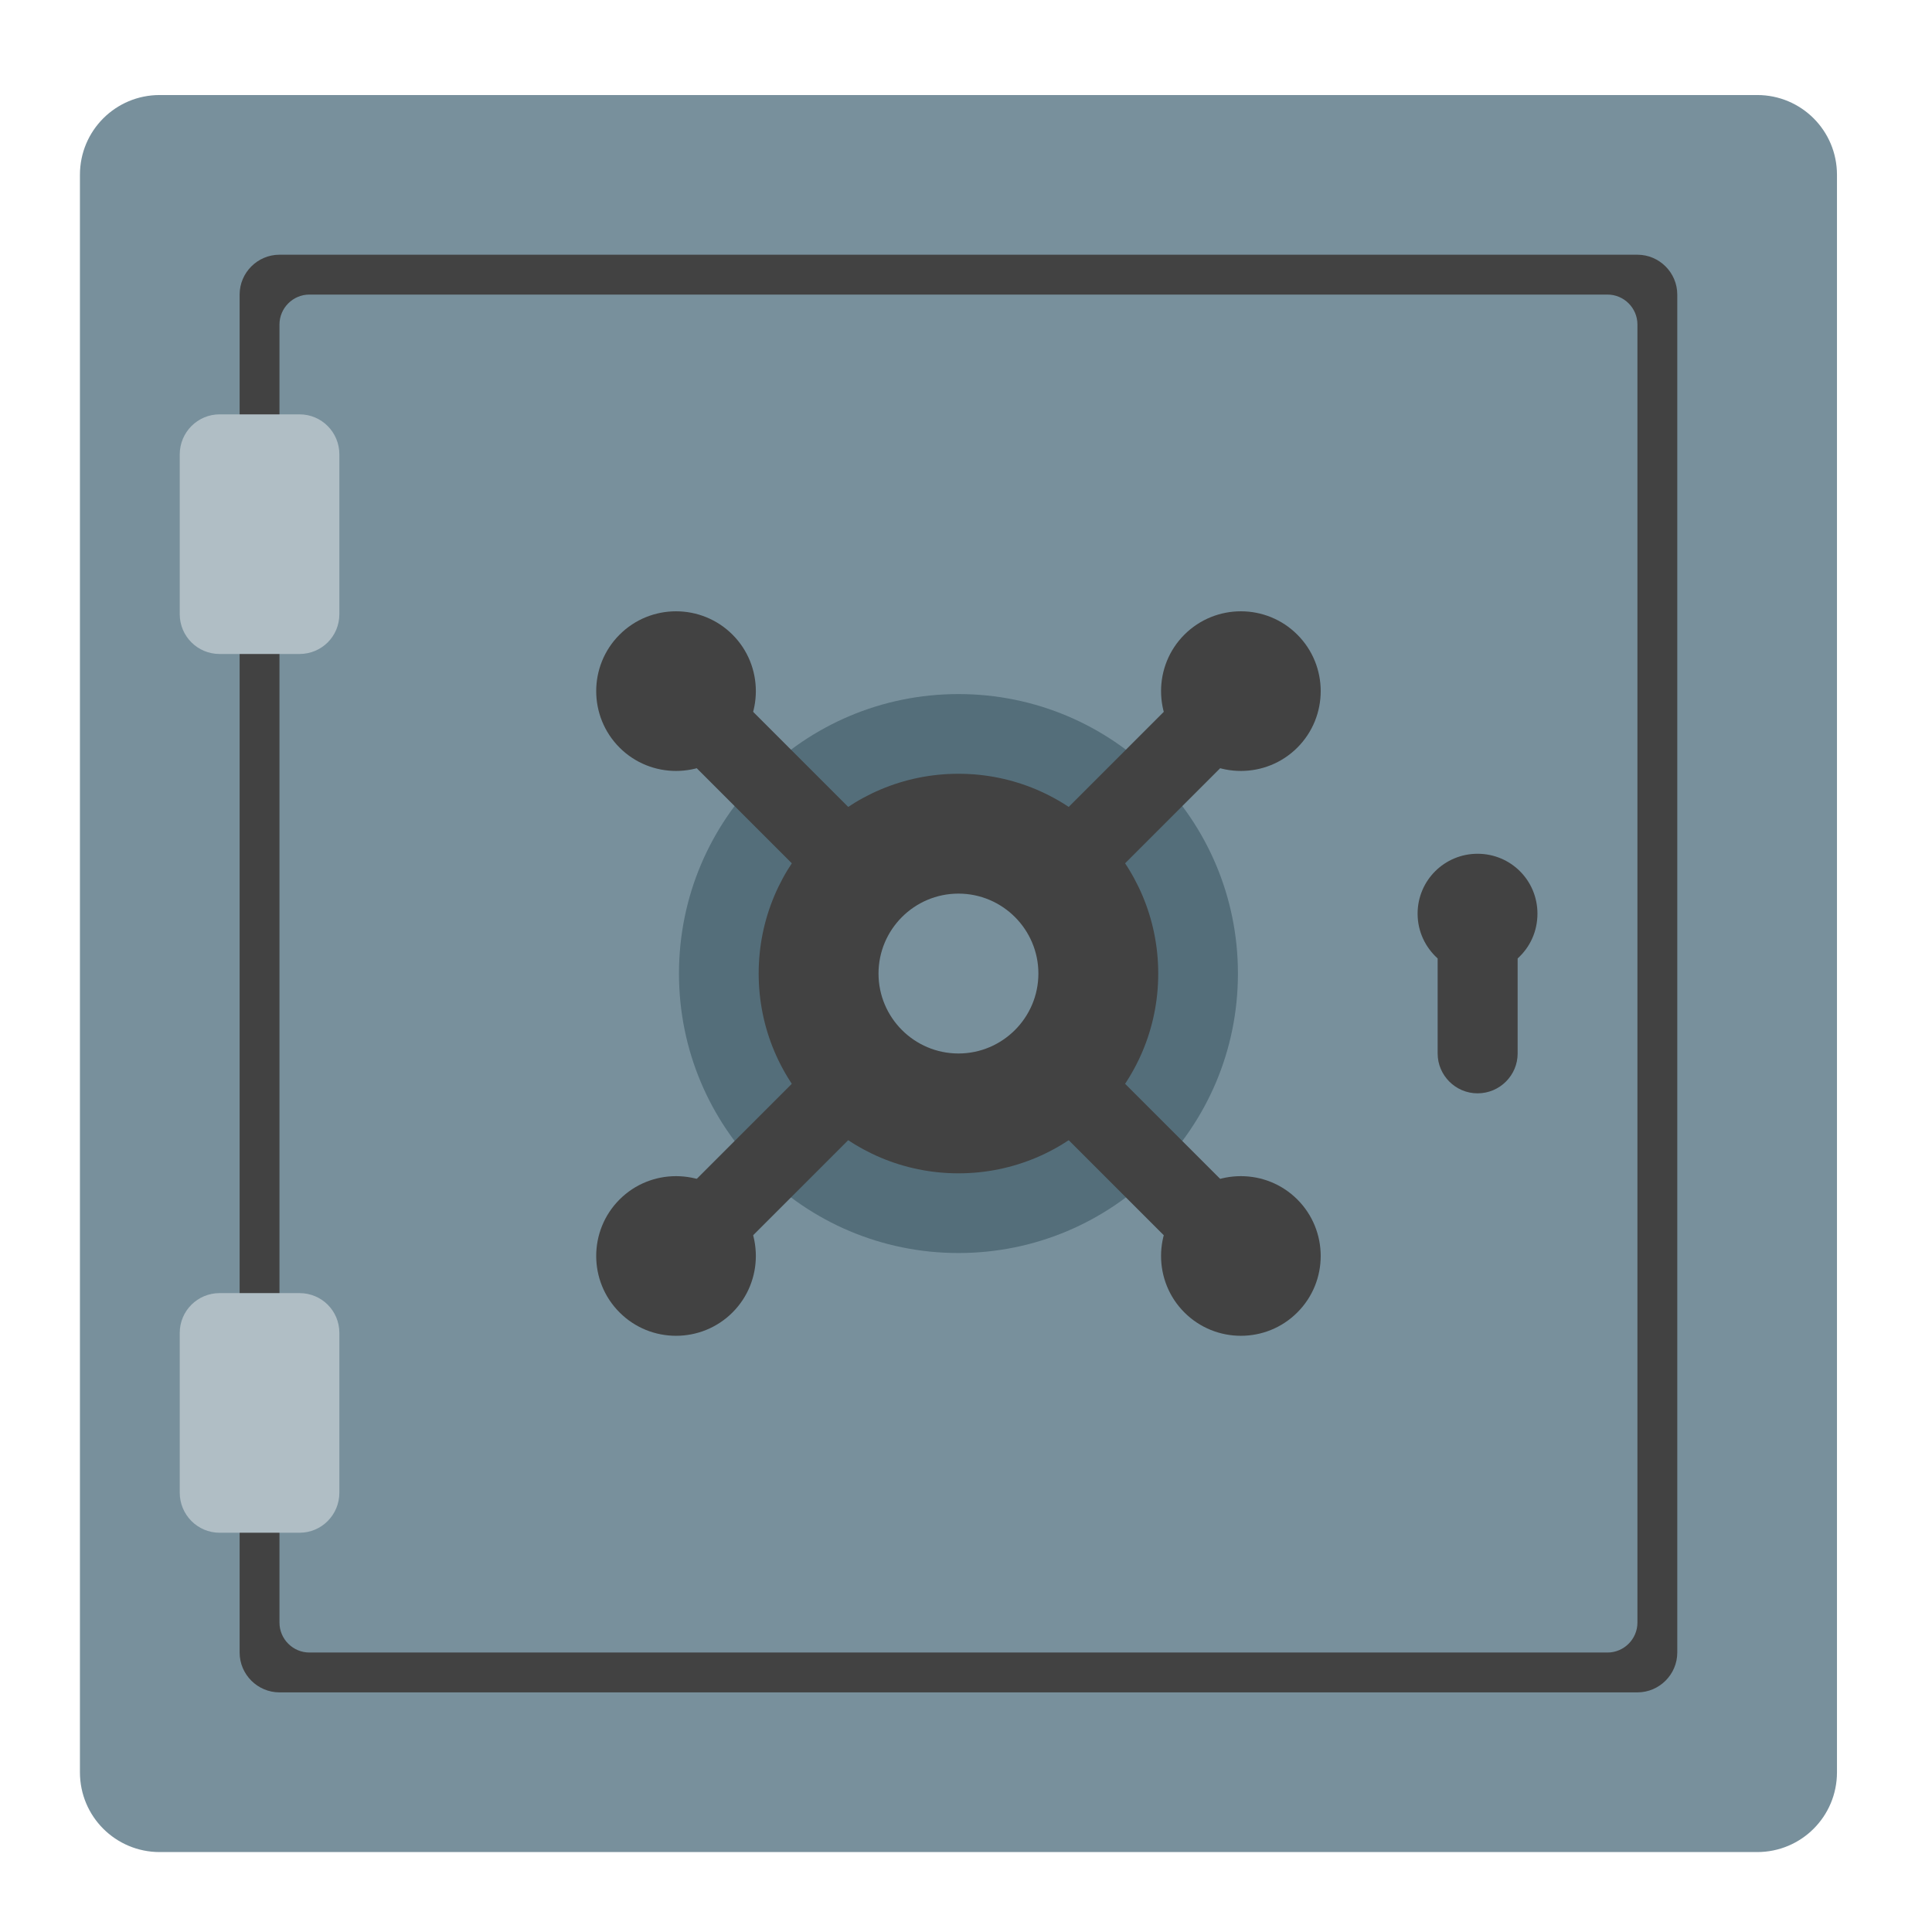
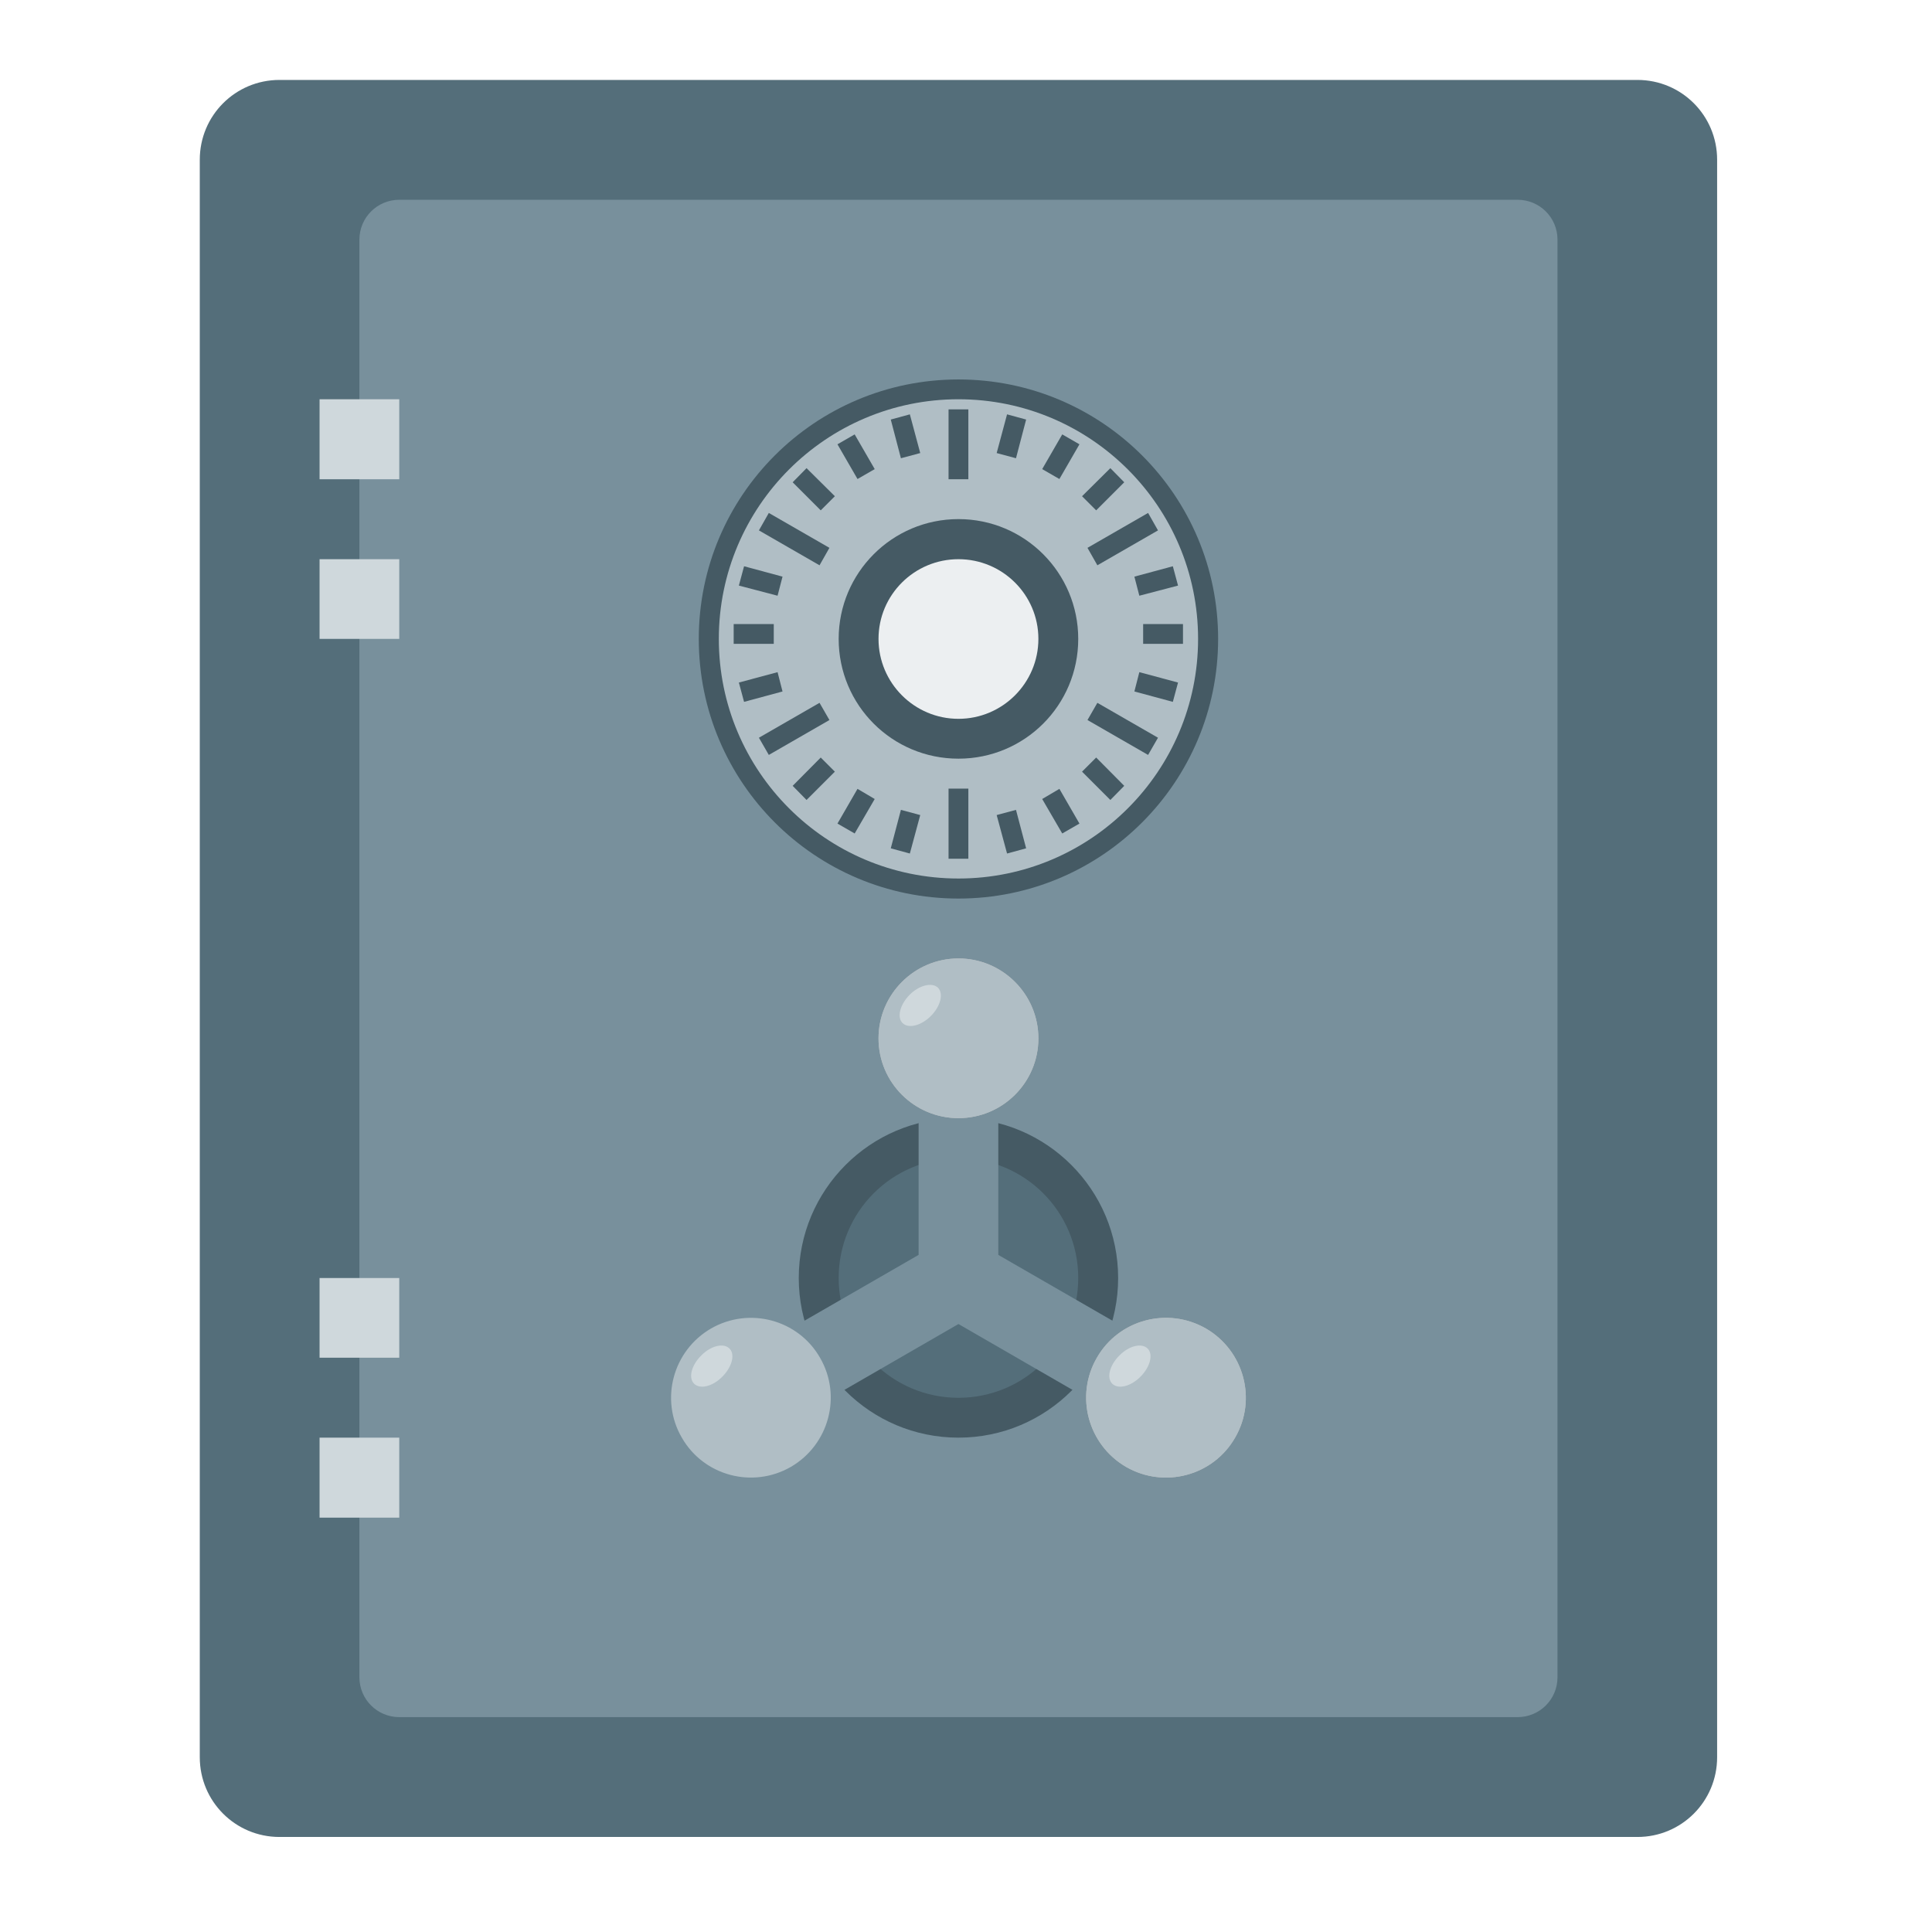
<svg xmlns="http://www.w3.org/2000/svg" width="32px" height="32px" viewBox="0 0 32 32" version="1.1">
  <g id="surface1">
-     <path style=" stroke:none;fill-rule:nonzero;fill:rgb(47.059%,56.471%,61.176%);fill-opacity:1;" d="M 2.645 1.574 L 29.105 1.574 C 29.836 1.574 30.426 2.164 30.426 2.895 L 30.426 29.355 C 30.426 30.086 29.836 30.676 29.105 30.676 L 2.645 30.676 C 1.914 30.676 1.324 30.086 1.324 29.355 L 1.324 2.895 C 1.324 2.164 1.914 1.574 2.645 1.574 Z M 2.645 1.574 " />
-     <path style=" stroke:none;fill-rule:nonzero;fill:rgb(25.882%,25.882%,25.882%);fill-opacity:1;" d="M 4.629 4.219 L 27.121 4.219 C 27.484 4.219 27.781 4.516 27.781 4.879 L 27.781 27.371 C 27.781 27.734 27.484 28.031 27.121 28.031 L 4.629 28.031 C 4.266 28.031 3.969 27.734 3.969 27.371 L 3.969 4.879 C 3.969 4.516 4.266 4.219 4.629 4.219 Z M 4.629 4.219 " />
-     <path style=" stroke:none;fill-rule:nonzero;fill:rgb(47.059%,56.471%,61.176%);fill-opacity:1;" d="M 5.125 4.879 L 26.625 4.879 C 26.898 4.879 27.121 5.102 27.121 5.375 L 27.121 26.875 C 27.121 27.148 26.898 27.371 26.625 27.371 L 5.125 27.371 C 4.852 27.371 4.629 27.148 4.629 26.875 L 4.629 5.375 C 4.629 5.102 4.852 4.879 5.125 4.879 Z M 5.125 4.879 " />
-     <path style=" stroke:none;fill-rule:nonzero;fill:rgb(32.941%,43.137%,47.843%);fill-opacity:1;" d="M 15.875 11.496 C 18.434 11.496 20.504 13.566 20.504 16.125 C 20.504 18.684 18.434 20.754 15.875 20.754 C 13.316 20.754 11.246 18.684 11.246 16.125 C 11.246 13.566 13.316 11.496 15.875 11.496 Z M 15.875 11.496 " />
-     <path style=" stroke:none;fill-rule:nonzero;fill:rgb(25.882%,25.882%,25.882%);fill-opacity:1;" d="M 19.617 11.449 L 20.551 12.383 L 12.133 20.801 L 11.199 19.867 Z M 19.617 11.449 " />
-     <path style=" stroke:none;fill-rule:nonzero;fill:rgb(25.882%,25.882%,25.882%);fill-opacity:1;" d="M 21.488 10.512 C 22.004 11.027 22.004 11.867 21.488 12.383 C 20.973 12.898 20.133 12.898 19.617 12.383 C 19.102 11.867 19.102 11.027 19.617 10.512 C 20.133 9.996 20.973 9.996 21.488 10.512 Z M 21.488 10.512 " />
-     <path style=" stroke:none;fill-rule:nonzero;fill:rgb(25.882%,25.882%,25.882%);fill-opacity:1;" d="M 12.133 19.867 C 12.648 20.383 12.648 21.223 12.133 21.738 C 11.617 22.254 10.777 22.254 10.262 21.738 C 9.746 21.223 9.746 20.383 10.262 19.867 C 10.777 19.352 11.617 19.352 12.133 19.867 Z M 12.133 19.867 " />
-     <path style=" stroke:none;fill-rule:nonzero;fill:rgb(25.882%,25.882%,25.882%);fill-opacity:1;" d="M 20.551 19.867 L 19.617 20.801 L 11.199 12.383 L 12.133 11.449 Z M 20.551 19.867 " />
-     <path style=" stroke:none;fill-rule:nonzero;fill:rgb(25.882%,25.882%,25.882%);fill-opacity:1;" d="M 21.488 21.738 C 20.973 22.254 20.133 22.254 19.617 21.738 C 19.102 21.223 19.102 20.383 19.617 19.867 C 20.133 19.352 20.973 19.352 21.488 19.867 C 22.004 20.383 22.004 21.223 21.488 21.738 Z M 21.488 21.738 " />
-     <path style=" stroke:none;fill-rule:nonzero;fill:rgb(25.882%,25.882%,25.882%);fill-opacity:1;" d="M 12.133 12.383 C 11.617 12.898 10.777 12.898 10.262 12.383 C 9.746 11.867 9.746 11.027 10.262 10.512 C 10.777 9.996 11.617 9.996 12.133 10.512 C 12.648 11.027 12.648 11.867 12.133 12.383 Z M 12.133 12.383 " />
-     <path style=" stroke:none;fill-rule:nonzero;fill:rgb(25.882%,25.882%,25.882%);fill-opacity:1;" d="M 15.875 12.816 C 17.703 12.816 19.184 14.297 19.184 16.125 C 19.184 17.953 17.703 19.434 15.875 19.434 C 14.047 19.434 12.566 17.953 12.566 16.125 C 12.566 14.297 14.047 12.816 15.875 12.816 Z M 15.875 12.816 " />
-     <path style=" stroke:none;fill-rule:nonzero;fill:rgb(47.059%,56.471%,61.176%);fill-opacity:1;" d="M 15.875 14.801 C 16.605 14.801 17.199 15.395 17.199 16.125 C 17.199 16.855 16.605 17.449 15.875 17.449 C 15.145 17.449 14.551 16.855 14.551 16.125 C 14.551 15.395 15.145 14.801 15.875 14.801 Z M 15.875 14.801 " />
-     <path style=" stroke:none;fill-rule:nonzero;fill:rgb(69.02%,74.51%,77.255%);fill-opacity:1;" d="M 3.637 6.863 L 4.961 6.863 C 5.328 6.863 5.621 7.16 5.621 7.527 L 5.621 10.172 C 5.621 10.539 5.328 10.832 4.961 10.832 L 3.637 10.832 C 3.273 10.832 2.977 10.539 2.977 10.172 L 2.977 7.527 C 2.977 7.16 3.273 6.863 3.637 6.863 Z M 3.637 6.863 " />
-     <path style=" stroke:none;fill-rule:nonzero;fill:rgb(69.02%,74.51%,77.255%);fill-opacity:1;" d="M 3.637 21.418 L 4.961 21.418 C 5.328 21.418 5.621 21.711 5.621 22.078 L 5.621 24.723 C 5.621 25.09 5.328 25.387 4.961 25.387 L 3.637 25.387 C 3.273 25.387 2.977 25.09 2.977 24.723 L 2.977 22.078 C 2.977 21.711 3.273 21.418 3.637 21.418 Z M 3.637 21.418 " />
-     <path style=" stroke:none;fill-rule:nonzero;fill:rgb(25.882%,25.882%,25.882%);fill-opacity:1;" d="M 24.473 14.141 C 23.926 14.141 23.48 14.582 23.48 15.133 C 23.48 15.43 23.609 15.691 23.812 15.875 L 23.812 17.449 C 23.812 17.812 24.109 18.109 24.473 18.109 C 24.84 18.109 25.137 17.812 25.137 17.449 L 25.137 15.875 C 25.34 15.691 25.465 15.43 25.465 15.133 C 25.465 14.582 25.023 14.141 24.473 14.141 Z M 24.473 14.141 " />
+     <path style=" stroke:none;fill-rule:nonzero;fill:rgb(32.941%,43.137%,47.843%);fill-opacity:1;" d="M 4.629 1.324 L 27.121 1.324 C 27.852 1.324 28.441 1.914 28.441 2.645 L 28.441 29.105 C 28.441 29.836 27.852 30.426 27.121 30.426 L 4.629 30.426 C 3.898 30.426 3.309 29.836 3.309 29.105 L 3.309 2.645 C 3.309 1.914 3.898 1.324 4.629 1.324 Z M 4.629 1.324 " />
+     <path style=" stroke:none;fill-rule:nonzero;fill:rgb(47.059%,56.471%,61.176%);fill-opacity:1;" d="M 6.613 3.309 L 25.137 3.309 C 25.5 3.309 25.797 3.602 25.797 3.969 L 25.797 27.781 C 25.797 28.148 25.5 28.441 25.137 28.441 L 6.613 28.441 C 6.25 28.441 5.953 28.148 5.953 27.781 L 5.953 3.969 C 5.953 3.602 6.25 3.309 6.613 3.309 Z M 6.613 3.309 " />
+     <path style=" stroke:none;fill-rule:nonzero;fill:rgb(27.059%,35.294%,39.216%);fill-opacity:1;" d="M 15.875 18.52 C 17.336 18.52 18.52 19.707 18.52 21.168 C 18.52 22.629 17.336 23.812 15.875 23.812 C 14.414 23.812 13.23 22.629 13.23 21.168 C 13.23 19.707 14.414 18.52 15.875 18.52 Z M 15.875 18.52 " />
+     <path style=" stroke:none;fill-rule:nonzero;fill:rgb(27.059%,35.294%,39.216%);fill-opacity:1;" d="M 15.875 6.285 C 18.25 6.285 20.176 8.207 20.176 10.582 C 20.176 12.957 18.25 14.883 15.875 14.883 C 13.5 14.883 11.574 12.957 11.574 10.582 C 11.574 8.207 13.5 6.285 15.875 6.285 Z M 15.875 6.285 " />
+     <path style=" stroke:none;fill-rule:nonzero;fill:rgb(81.176%,84.706%,86.275%);fill-opacity:1;" d="M 5.293 6.613 L 6.613 6.613 L 6.613 7.938 L 5.293 7.938 Z M 5.293 6.613 " />
+     <path style=" stroke:none;fill-rule:nonzero;fill:rgb(81.176%,84.706%,86.275%);fill-opacity:1;" d="M 5.293 9.262 L 6.613 9.262 L 6.613 10.582 L 5.293 10.582 Z M 5.293 9.262 " />
+     <path style=" stroke:none;fill-rule:nonzero;fill:rgb(81.176%,84.706%,86.275%);fill-opacity:1;" d="M 5.293 21.168 L 6.613 21.168 L 6.613 22.488 L 5.293 22.488 Z M 5.293 21.168 " />
+     <path style=" stroke:none;fill-rule:nonzero;fill:rgb(81.176%,84.706%,86.275%);fill-opacity:1;" d="M 5.293 23.812 L 6.613 23.812 L 6.613 25.137 L 5.293 25.137 Z M 5.293 23.812 " />
+     <path style=" stroke:none;fill-rule:nonzero;fill:rgb(69.02%,74.51%,77.255%);fill-opacity:1;" d="M 15.875 6.613 C 18.066 6.613 19.844 8.391 19.844 10.582 C 19.844 12.773 18.066 14.551 15.875 14.551 C 13.684 14.551 11.906 12.773 11.906 10.582 C 11.906 8.391 13.684 6.613 15.875 6.613 Z M 15.875 6.613 " />
+     <path style=" stroke:none;fill-rule:nonzero;fill:rgb(27.059%,35.294%,39.216%);fill-opacity:1;" d="M 15.875 8.598 C 16.973 8.598 17.859 9.488 17.859 10.582 C 17.859 11.68 16.973 12.566 15.875 12.566 C 14.777 12.566 13.891 11.68 13.891 10.582 C 13.891 9.488 14.777 8.598 15.875 8.598 Z M 15.875 8.598 " />
+     <path style=" stroke:none;fill-rule:nonzero;fill:rgb(92.549%,93.725%,94.51%);fill-opacity:1;" d="M 15.875 9.262 C 16.605 9.262 17.199 9.852 17.199 10.582 C 17.199 11.312 16.605 11.906 15.875 11.906 C 15.145 11.906 14.551 11.312 14.551 10.582 C 14.551 9.852 15.145 9.262 15.875 9.262 Z M 15.875 9.262 " />
+     <path style=" stroke:none;fill-rule:nonzero;fill:rgb(27.059%,35.294%,39.216%);fill-opacity:1;" d="M 15.711 6.781 L 15.711 7.938 L 16.039 7.938 L 16.039 6.781 Z M 15.07 6.863 L 14.754 6.949 L 14.922 7.59 L 15.242 7.504 Z M 16.68 6.863 L 16.508 7.504 L 16.828 7.59 L 16.996 6.949 Z M 14.156 7.195 L 13.871 7.359 L 14.203 7.934 L 14.488 7.77 Z M 17.594 7.195 L 17.262 7.77 L 17.547 7.934 L 17.879 7.359 Z M 13.359 7.754 L 13.129 7.988 L 13.594 8.453 L 13.828 8.219 Z M 18.391 7.754 L 17.922 8.219 L 18.156 8.453 L 18.621 7.988 Z M 12.734 8.496 L 12.57 8.785 L 13.574 9.363 L 13.738 9.074 Z M 19.016 8.496 L 18.012 9.074 L 18.176 9.363 L 19.18 8.785 Z M 12.324 9.379 L 12.238 9.699 L 12.879 9.867 L 12.961 9.551 Z M 19.426 9.379 L 18.789 9.551 L 18.871 9.867 L 19.512 9.699 Z M 12.152 10.336 L 12.152 10.664 L 12.816 10.664 L 12.816 10.336 Z M 18.934 10.336 L 18.934 10.664 L 19.594 10.664 L 19.594 10.336 Z M 12.879 11.133 L 12.238 11.305 L 12.324 11.625 L 12.961 11.453 Z M 18.871 11.133 L 18.789 11.453 L 19.426 11.625 L 19.512 11.305 Z M 13.574 11.641 L 12.57 12.219 L 12.734 12.504 L 13.738 11.926 Z M 18.176 11.641 L 18.012 11.926 L 19.016 12.504 L 19.18 12.219 Z M 13.594 12.547 L 13.129 13.016 L 13.359 13.25 L 13.828 12.781 Z M 18.156 12.547 L 17.922 12.781 L 18.391 13.25 L 18.621 13.016 Z M 15.711 13.062 L 15.711 14.223 L 16.039 14.223 L 16.039 13.062 Z M 14.203 13.066 L 13.871 13.641 L 14.156 13.805 L 14.488 13.234 Z M 17.547 13.066 L 17.262 13.234 L 17.594 13.805 L 17.879 13.641 Z M 14.922 13.414 L 14.754 14.051 L 15.07 14.137 L 15.242 13.5 Z M 16.828 13.414 L 16.508 13.5 L 16.68 14.137 L 16.996 14.051 Z M 16.828 13.414 " />
+     <path style=" stroke:none;fill-rule:nonzero;fill:rgb(32.941%,43.137%,47.843%);fill-opacity:1;" d="M 15.875 19.184 C 16.973 19.184 17.859 20.07 17.859 21.168 C 17.859 22.262 16.973 23.152 15.875 23.152 C 14.777 23.152 13.891 22.262 13.891 21.168 C 13.891 20.07 14.777 19.184 15.875 19.184 Z M 15.875 19.184 " />
+     <path style=" stroke:none;fill-rule:nonzero;fill:rgb(47.059%,56.471%,61.176%);fill-opacity:1;" d="M 15.215 17.199 L 15.215 20.785 L 12.105 22.578 L 12.77 23.723 L 15.875 21.93 L 18.98 23.723 L 19.645 22.578 L 16.535 20.785 L 16.535 17.199 Z M 15.215 17.199 " />
+     <path style=" stroke:none;fill-rule:nonzero;fill:rgb(74.118%,74.118%,74.118%);fill-opacity:1;" d="M 15.875 15.875 C 16.605 15.875 17.199 16.469 17.199 17.199 C 17.199 17.93 16.605 18.52 15.875 18.52 C 15.145 18.52 14.551 17.93 14.551 17.199 C 14.551 16.469 15.145 15.875 15.875 15.875 Z M 15.875 15.875 " />
+     <path style=" stroke:none;fill-rule:nonzero;fill:rgb(69.02%,74.51%,77.255%);fill-opacity:1;" d="M 15.875 15.875 C 16.605 15.875 17.199 16.469 17.199 17.199 C 17.199 17.93 16.605 18.52 15.875 18.52 C 15.145 18.52 14.551 17.93 14.551 17.199 C 14.551 16.469 15.145 15.875 15.875 15.875 Z M 15.875 15.875 " />
+     <path style=" stroke:none;fill-rule:nonzero;fill:rgb(69.02%,74.51%,77.255%);fill-opacity:1;" d="M 11.293 23.812 C 11.656 24.445 12.465 24.66 13.098 24.297 C 13.73 23.93 13.949 23.121 13.582 22.488 C 13.219 21.855 12.41 21.641 11.777 22.004 C 11.145 22.371 10.926 23.18 11.293 23.812 Z M 11.293 23.812 " />
+     <path style=" stroke:none;fill-rule:nonzero;fill:rgb(74.118%,74.118%,74.118%);fill-opacity:1;" d="M 20.457 23.812 C 20.094 24.445 19.285 24.66 18.652 24.297 C 18.02 23.93 17.801 23.121 18.168 22.488 C 18.531 21.855 19.34 21.641 19.973 22.004 C 20.605 22.371 20.824 23.18 20.457 23.812 Z M 20.457 23.812 " />
+     <path style=" stroke:none;fill-rule:nonzero;fill:rgb(69.02%,74.51%,77.255%);fill-opacity:1;" d="M 20.457 23.812 C 20.094 24.445 19.285 24.66 18.652 24.297 C 18.02 23.93 17.801 23.121 18.168 22.488 C 18.531 21.855 19.34 21.641 19.973 22.004 C 20.605 22.371 20.824 23.18 20.457 23.812 Z M 20.457 23.812 " />
+     <path style=" stroke:none;fill-rule:nonzero;fill:rgb(81.176%,84.706%,86.275%);fill-opacity:1;" d="M 15.535 16.359 C 15.633 16.457 15.578 16.668 15.418 16.828 C 15.258 16.988 15.047 17.043 14.949 16.945 C 14.852 16.848 14.906 16.641 15.066 16.477 C 15.227 16.316 15.438 16.266 15.535 16.359 Z M 15.535 16.359 " />
+     <path style=" stroke:none;fill-rule:nonzero;fill:rgb(81.176%,84.706%,86.275%);fill-opacity:1;" d="M 12.082 22.336 C 12.18 22.43 12.125 22.641 11.965 22.801 C 11.805 22.965 11.594 23.016 11.496 22.918 C 11.398 22.82 11.453 22.613 11.613 22.453 C 11.773 22.289 11.984 22.238 12.082 22.336 Z M 12.082 22.336 " />
+     <path style=" stroke:none;fill-rule:nonzero;fill:rgb(81.176%,84.706%,86.275%);fill-opacity:1;" d="M 19.008 22.336 C 19.105 22.43 19.051 22.641 18.891 22.801 C 18.73 22.965 18.52 23.016 18.422 22.918 C 18.324 22.82 18.379 22.613 18.539 22.453 C 18.699 22.289 18.91 22.238 19.008 22.336 Z M 19.008 22.336 " />
  </g>
</svg>
